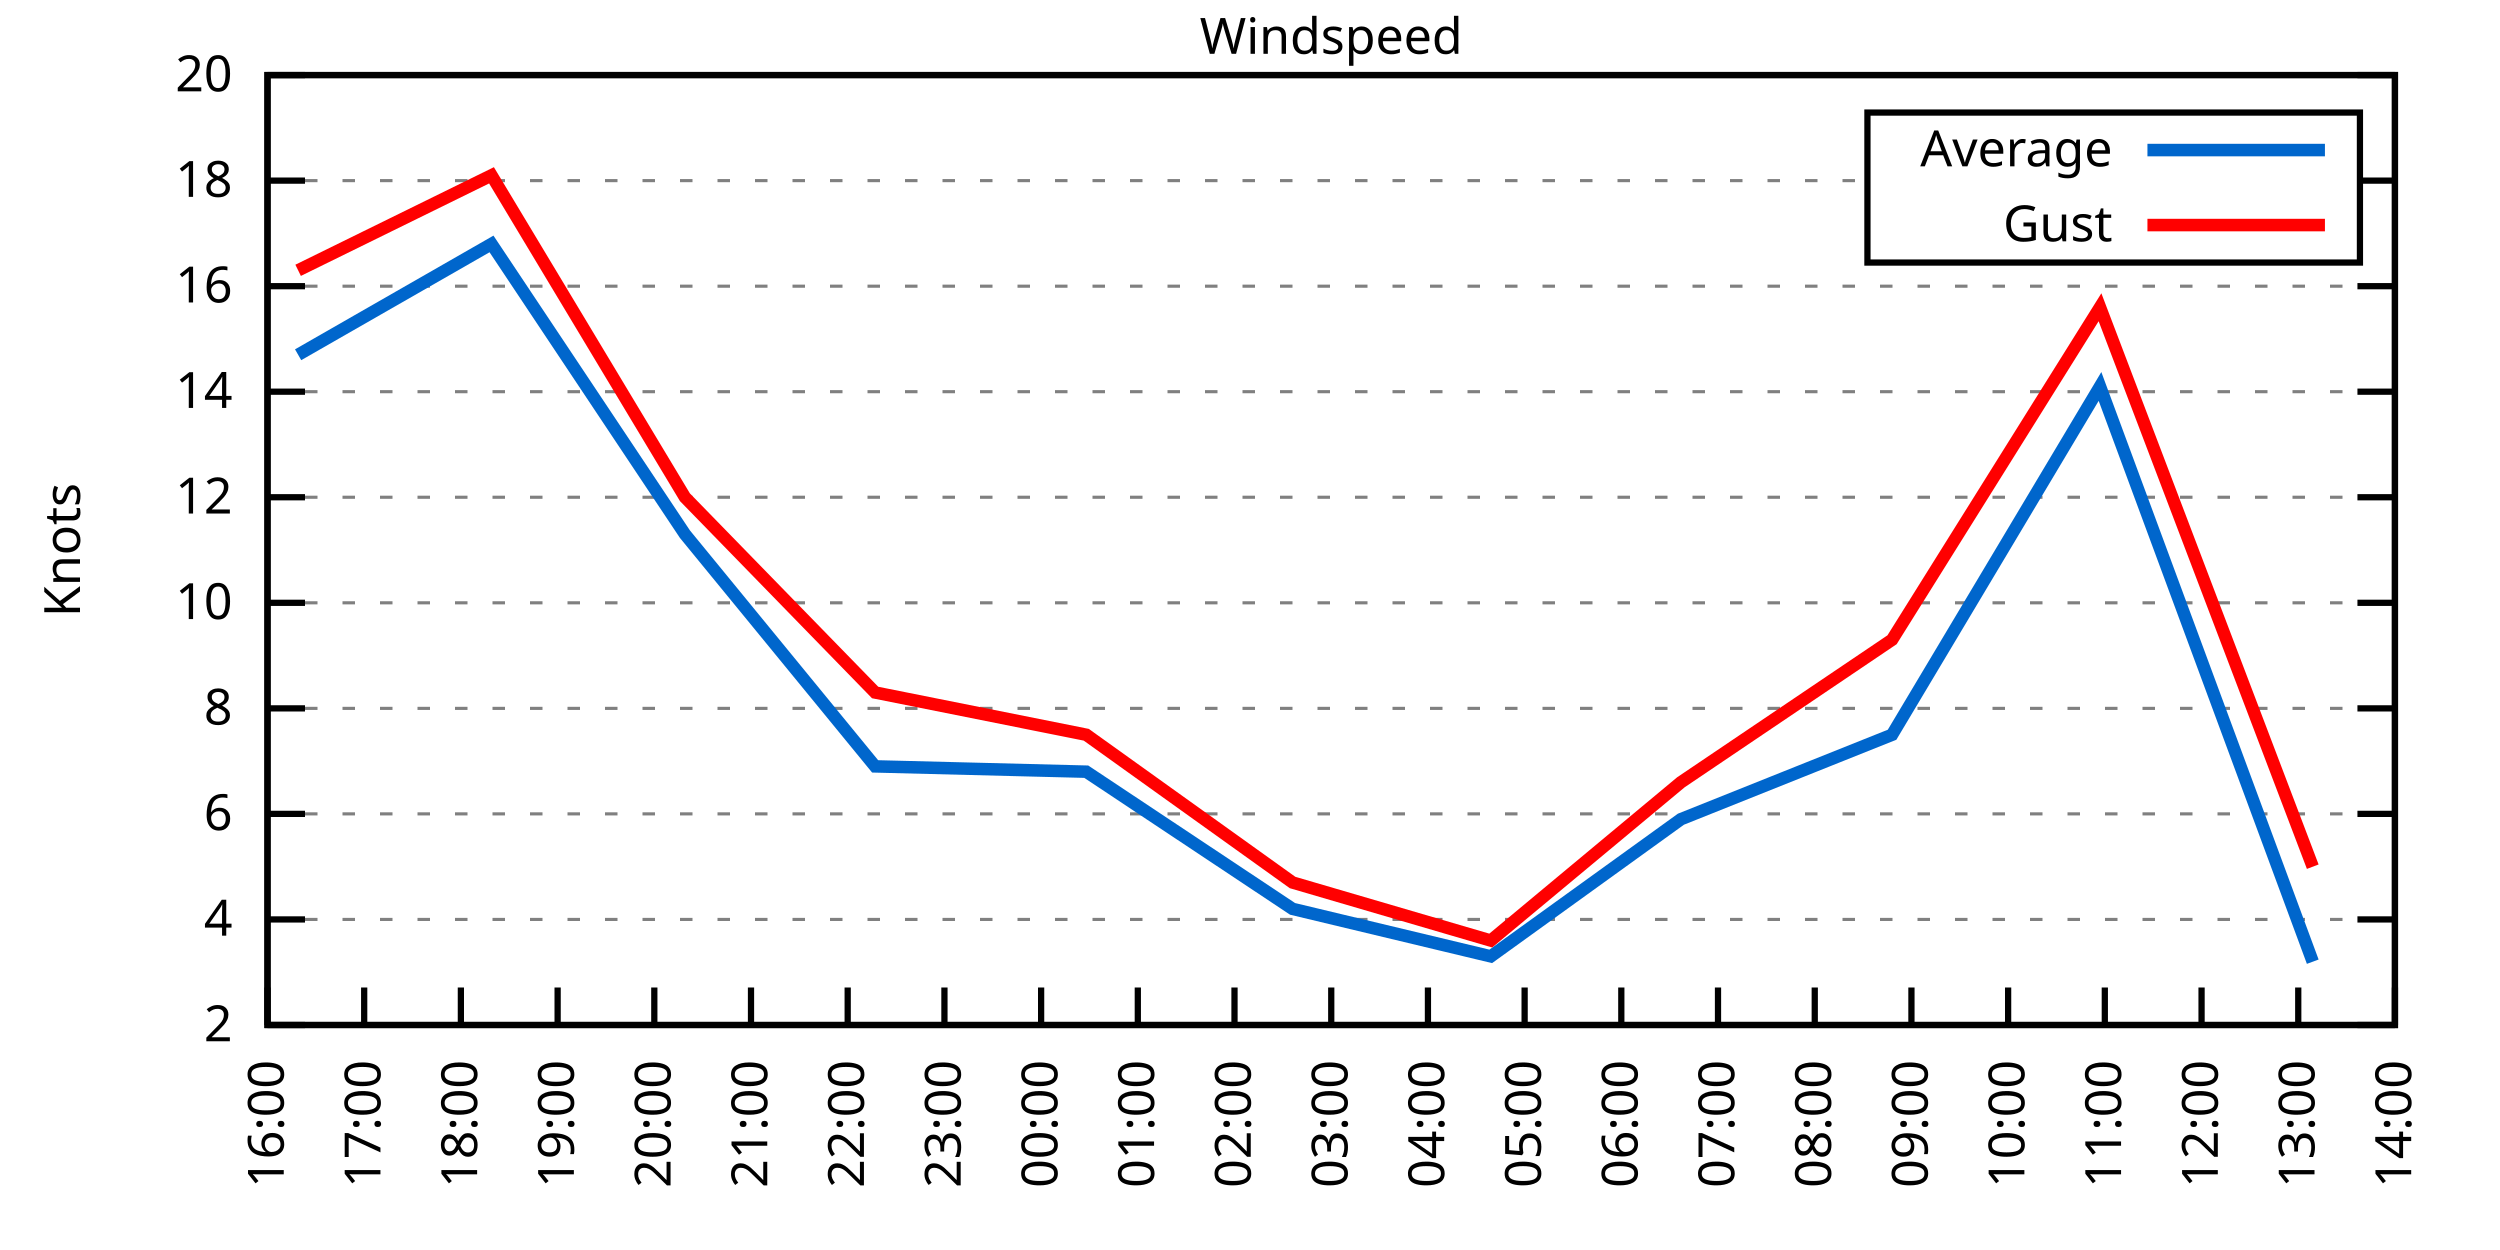
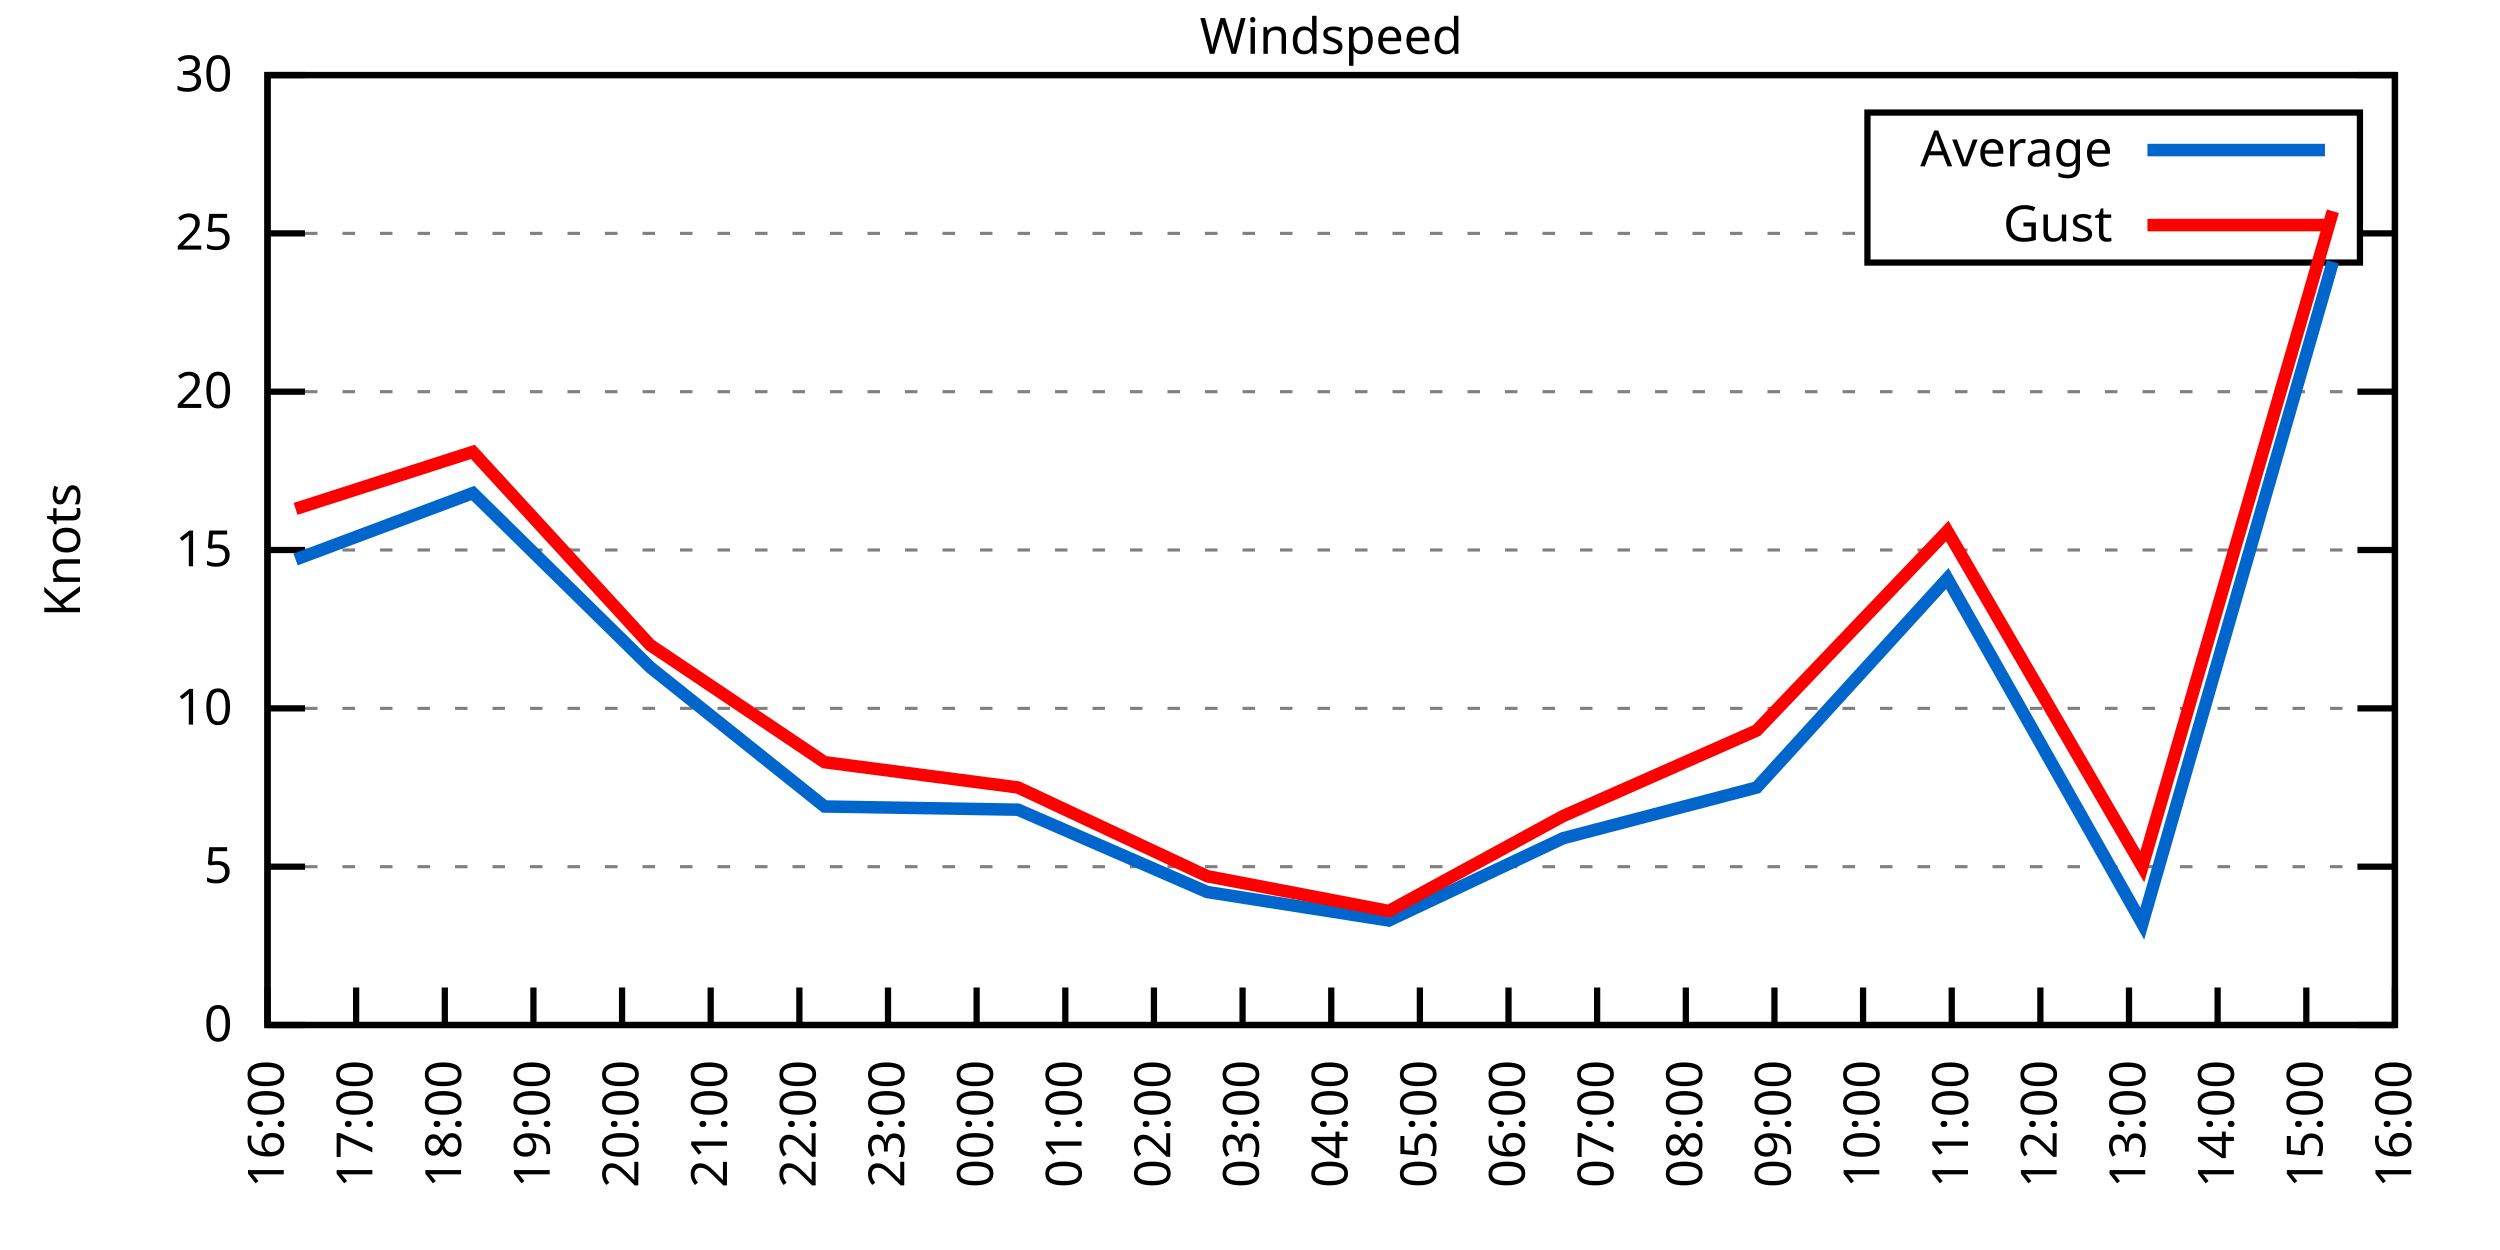
<svg xmlns="http://www.w3.org/2000/svg" xmlns:xlink="http://www.w3.org/1999/xlink" width="400" height="200" viewBox="0 0 400 200">
  <g id="gnuplot_canvas">
    <rect x="0" y="0" width="400" height="200" fill="none" />
    <defs>
      <circle id="gpDot" r="0.5" stroke-width="0.5" stroke="currentColor" />
      <path id="gpPt0" stroke-width="0.333" stroke="currentColor" d="M-1,0 h2 M0,-1 v2" />
      <path id="gpPt1" stroke-width="0.333" stroke="currentColor" d="M-1,-1 L1,1 M1,-1 L-1,1" />
      <path id="gpPt2" stroke-width="0.333" stroke="currentColor" d="M-1,0 L1,0 M0,-1 L0,1 M-1,-1 L1,1 M-1,1 L1,-1" />
      <rect id="gpPt3" stroke-width="0.333" stroke="currentColor" x="-1" y="-1" width="2" height="2" />
      <rect id="gpPt4" stroke-width="0.333" stroke="currentColor" fill="currentColor" x="-1" y="-1" width="2" height="2" />
      <circle id="gpPt5" stroke-width="0.333" stroke="currentColor" cx="0" cy="0" r="1" />
      <use xlink:href="#gpPt5" id="gpPt6" fill="currentColor" stroke="none" />
      <path id="gpPt7" stroke-width="0.333" stroke="currentColor" d="M0,-1.33 L-1.33,0.67 L1.33,0.67 z" />
      <use xlink:href="#gpPt7" id="gpPt8" fill="currentColor" stroke="none" />
      <use xlink:href="#gpPt7" id="gpPt9" stroke="currentColor" transform="rotate(180)" />
      <use xlink:href="#gpPt9" id="gpPt10" fill="currentColor" stroke="none" />
      <use xlink:href="#gpPt3" id="gpPt11" stroke="currentColor" transform="rotate(45)" />
      <use xlink:href="#gpPt11" id="gpPt12" fill="currentColor" stroke="none" />
      <path id="gpPt13" stroke-width="0.333" stroke="currentColor" d="M0,1.330 L1.265,0.411 L0.782,-1.067 L-0.782,-1.076 L-1.265,0.411 z" />
      <use xlink:href="#gpPt13" id="gpPt14" fill="currentColor" stroke="none" />
      <filter id="textbox" filterUnits="objectBoundingBox" x="0" y="0" height="1" width="1">
        <feFlood flood-color="white" flood-opacity="1" result="bgnd" />
        <feComposite in="SourceGraphic" in2="bgnd" operator="atop" />
      </filter>
      <filter id="greybox" filterUnits="objectBoundingBox" x="0" y="0" height="1" width="1">
        <feFlood flood-color="lightgrey" flood-opacity="1" result="grey" />
        <feComposite in="SourceGraphic" in2="grey" operator="atop" />
      </filter>
    </defs>
    <g fill="none" color="white" stroke="currentColor" stroke-width="1.00" stroke-linecap="butt" stroke-linejoin="miter">
</g>
    <g fill="none" color="black" stroke="currentColor" stroke-width="1.00" stroke-linecap="butt" stroke-linejoin="miter">
      <g stroke="none" shape-rendering="crispEdges">
        <polygon fill="rgb(255, 255, 255)" points="42.80,164.00 383.18,164.00 383.18,12.02 42.80,12.02 " />
      </g>
    </g>
    <g fill="none" color="black" stroke="currentColor" stroke-width="1.00" stroke-linecap="butt" stroke-linejoin="miter">
</g>
    <g fill="none" color="black" stroke="black" stroke-width="0.50" stroke-linecap="butt" stroke-linejoin="miter">
</g>
    <g fill="none" color="gray" stroke="currentColor" stroke-width="0.50" stroke-linecap="butt" stroke-linejoin="miter">
      <path stroke="gray" stroke-dasharray="2,4" class="gridline" d="M42.80,164.00 L383.19,164.00  " />
    </g>
    <g fill="none" color="gray" stroke="gray" stroke-width="1.00" stroke-linecap="butt" stroke-linejoin="miter">
</g>
    <g fill="none" color="black" stroke="currentColor" stroke-width="1.00" stroke-linecap="butt" stroke-linejoin="miter">
      <path stroke="black" d="M42.80,164.00 L48.80,164.00 M383.19,164.00 L377.19,164.00  " />
      <g transform="translate(37.20,166.60)" stroke="none" fill="black" font-family="Sans" font-size="8.00" text-anchor="end">
        <text>
-           <tspan font-family="Sans"> 2</tspan>
-         </text>
-       </g>
-     </g>
-     <g fill="none" color="black" stroke="currentColor" stroke-width="1.00" stroke-linecap="butt" stroke-linejoin="miter">
- </g>
-     <g fill="none" color="black" stroke="black" stroke-width="0.50" stroke-linecap="butt" stroke-linejoin="miter">
- </g>
-     <g fill="none" color="gray" stroke="currentColor" stroke-width="0.50" stroke-linecap="butt" stroke-linejoin="miter">
-       <path stroke="gray" stroke-dasharray="2,4" class="gridline" d="M42.80,147.11 L383.19,147.11  " />
-     </g>
-     <g fill="none" color="gray" stroke="gray" stroke-width="1.00" stroke-linecap="butt" stroke-linejoin="miter">
- </g>
-     <g fill="none" color="black" stroke="currentColor" stroke-width="1.00" stroke-linecap="butt" stroke-linejoin="miter">
-       <path stroke="black" d="M42.80,147.11 L48.80,147.11 M383.19,147.11 L377.19,147.11  " />
-       <g transform="translate(37.20,149.71)" stroke="none" fill="black" font-family="Sans" font-size="8.00" text-anchor="end">
-         <text>
-           <tspan font-family="Sans"> 4</tspan>
-         </text>
-       </g>
-     </g>
-     <g fill="none" color="black" stroke="currentColor" stroke-width="1.00" stroke-linecap="butt" stroke-linejoin="miter">
- </g>
-     <g fill="none" color="black" stroke="black" stroke-width="0.50" stroke-linecap="butt" stroke-linejoin="miter">
- </g>
-     <g fill="none" color="gray" stroke="currentColor" stroke-width="0.50" stroke-linecap="butt" stroke-linejoin="miter">
-       <path stroke="gray" stroke-dasharray="2,4" class="gridline" d="M42.80,130.22 L383.19,130.22  " />
-     </g>
-     <g fill="none" color="gray" stroke="gray" stroke-width="1.00" stroke-linecap="butt" stroke-linejoin="miter">
- </g>
-     <g fill="none" color="black" stroke="currentColor" stroke-width="1.00" stroke-linecap="butt" stroke-linejoin="miter">
-       <path stroke="black" d="M42.80,130.22 L48.80,130.22 M383.19,130.22 L377.19,130.22  " />
-       <g transform="translate(37.20,132.82)" stroke="none" fill="black" font-family="Sans" font-size="8.00" text-anchor="end">
-         <text>
-           <tspan font-family="Sans"> 6</tspan>
+           <tspan font-family="Sans"> 0</tspan>
+         </text>
+       </g>
+     </g>
+     <g fill="none" color="black" stroke="currentColor" stroke-width="1.00" stroke-linecap="butt" stroke-linejoin="miter">
+ </g>
+     <g fill="none" color="black" stroke="black" stroke-width="0.50" stroke-linecap="butt" stroke-linejoin="miter">
+ </g>
+     <g fill="none" color="gray" stroke="currentColor" stroke-width="0.50" stroke-linecap="butt" stroke-linejoin="miter">
+       <path stroke="gray" stroke-dasharray="2,4" class="gridline" d="M42.80,138.67 L383.19,138.67  " />
+     </g>
+     <g fill="none" color="gray" stroke="gray" stroke-width="1.00" stroke-linecap="butt" stroke-linejoin="miter">
+ </g>
+     <g fill="none" color="black" stroke="currentColor" stroke-width="1.00" stroke-linecap="butt" stroke-linejoin="miter">
+       <path stroke="black" d="M42.80,138.67 L48.80,138.67 M383.19,138.67 L377.19,138.67  " />
+       <g transform="translate(37.20,141.27)" stroke="none" fill="black" font-family="Sans" font-size="8.00" text-anchor="end">
+         <text>
+           <tspan font-family="Sans"> 5</tspan>
        </text>
      </g>
    </g>
    <g fill="none" color="black" stroke="currentColor" stroke-width="1.00" stroke-linecap="butt" stroke-linejoin="miter">
</g>
    <g fill="none" color="black" stroke="black" stroke-width="0.50" stroke-linecap="butt" stroke-linejoin="miter">
</g>
    <g fill="none" color="gray" stroke="currentColor" stroke-width="0.50" stroke-linecap="butt" stroke-linejoin="miter">
      <path stroke="gray" stroke-dasharray="2,4" class="gridline" d="M42.80,113.34 L383.19,113.34  " />
    </g>
    <g fill="none" color="gray" stroke="gray" stroke-width="1.00" stroke-linecap="butt" stroke-linejoin="miter">
</g>
    <g fill="none" color="black" stroke="currentColor" stroke-width="1.00" stroke-linecap="butt" stroke-linejoin="miter">
      <path stroke="black" d="M42.80,113.34 L48.80,113.34 M383.19,113.34 L377.19,113.34  " />
      <g transform="translate(37.20,115.94)" stroke="none" fill="black" font-family="Sans" font-size="8.00" text-anchor="end">
        <text>
-           <tspan font-family="Sans"> 8</tspan>
-         </text>
-       </g>
-     </g>
-     <g fill="none" color="black" stroke="currentColor" stroke-width="1.00" stroke-linecap="butt" stroke-linejoin="miter">
- </g>
-     <g fill="none" color="black" stroke="black" stroke-width="0.50" stroke-linecap="butt" stroke-linejoin="miter">
- </g>
-     <g fill="none" color="gray" stroke="currentColor" stroke-width="0.50" stroke-linecap="butt" stroke-linejoin="miter">
-       <path stroke="gray" stroke-dasharray="2,4" class="gridline" d="M42.80,96.45 L383.19,96.45  " />
-     </g>
-     <g fill="none" color="gray" stroke="gray" stroke-width="1.00" stroke-linecap="butt" stroke-linejoin="miter">
- </g>
-     <g fill="none" color="black" stroke="currentColor" stroke-width="1.00" stroke-linecap="butt" stroke-linejoin="miter">
-       <path stroke="black" d="M42.80,96.45 L48.80,96.45 M383.19,96.45 L377.19,96.45  " />
-       <g transform="translate(37.20,99.05)" stroke="none" fill="black" font-family="Sans" font-size="8.00" text-anchor="end">
-         <text>
          <tspan font-family="Sans"> 10</tspan>
        </text>
      </g>
    </g>
    <g fill="none" color="black" stroke="currentColor" stroke-width="1.00" stroke-linecap="butt" stroke-linejoin="miter">
</g>
    <g fill="none" color="black" stroke="black" stroke-width="0.50" stroke-linecap="butt" stroke-linejoin="miter">
</g>
    <g fill="none" color="gray" stroke="currentColor" stroke-width="0.50" stroke-linecap="butt" stroke-linejoin="miter">
-       <path stroke="gray" stroke-dasharray="2,4" class="gridline" d="M42.80,79.56 L383.19,79.56  " />
-     </g>
-     <g fill="none" color="gray" stroke="gray" stroke-width="1.00" stroke-linecap="butt" stroke-linejoin="miter">
- </g>
-     <g fill="none" color="black" stroke="currentColor" stroke-width="1.00" stroke-linecap="butt" stroke-linejoin="miter">
-       <path stroke="black" d="M42.80,79.56 L48.80,79.56 M383.19,79.56 L377.19,79.56  " />
-       <g transform="translate(37.20,82.16)" stroke="none" fill="black" font-family="Sans" font-size="8.00" text-anchor="end">
-         <text>
-           <tspan font-family="Sans"> 12</tspan>
+       <path stroke="gray" stroke-dasharray="2,4" class="gridline" d="M42.80,88.00 L383.19,88.00  " />
+     </g>
+     <g fill="none" color="gray" stroke="gray" stroke-width="1.00" stroke-linecap="butt" stroke-linejoin="miter">
+ </g>
+     <g fill="none" color="black" stroke="currentColor" stroke-width="1.00" stroke-linecap="butt" stroke-linejoin="miter">
+       <path stroke="black" d="M42.80,88.00 L48.80,88.00 M383.19,88.00 L377.19,88.00  " />
+       <g transform="translate(37.20,90.60)" stroke="none" fill="black" font-family="Sans" font-size="8.00" text-anchor="end">
+         <text>
+           <tspan font-family="Sans"> 15</tspan>
        </text>
      </g>
    </g>
    <g fill="none" color="black" stroke="currentColor" stroke-width="1.00" stroke-linecap="butt" stroke-linejoin="miter">
</g>
    <g fill="none" color="black" stroke="black" stroke-width="0.50" stroke-linecap="butt" stroke-linejoin="miter">
</g>
    <g fill="none" color="gray" stroke="currentColor" stroke-width="0.50" stroke-linecap="butt" stroke-linejoin="miter">
      <path stroke="gray" stroke-dasharray="2,4" class="gridline" d="M42.80,62.67 L383.19,62.67  " />
    </g>
    <g fill="none" color="gray" stroke="gray" stroke-width="1.00" stroke-linecap="butt" stroke-linejoin="miter">
</g>
    <g fill="none" color="black" stroke="currentColor" stroke-width="1.00" stroke-linecap="butt" stroke-linejoin="miter">
      <path stroke="black" d="M42.80,62.67 L48.80,62.67 M383.19,62.67 L377.19,62.67  " />
      <g transform="translate(37.20,65.27)" stroke="none" fill="black" font-family="Sans" font-size="8.00" text-anchor="end">
        <text>
-           <tspan font-family="Sans"> 14</tspan>
-         </text>
-       </g>
-     </g>
-     <g fill="none" color="black" stroke="currentColor" stroke-width="1.00" stroke-linecap="butt" stroke-linejoin="miter">
- </g>
-     <g fill="none" color="black" stroke="black" stroke-width="0.50" stroke-linecap="butt" stroke-linejoin="miter">
- </g>
-     <g fill="none" color="gray" stroke="currentColor" stroke-width="0.50" stroke-linecap="butt" stroke-linejoin="miter">
-       <path stroke="gray" stroke-dasharray="2,4" class="gridline" d="M42.80,45.79 L383.19,45.79  " />
-     </g>
-     <g fill="none" color="gray" stroke="gray" stroke-width="1.00" stroke-linecap="butt" stroke-linejoin="miter">
- </g>
-     <g fill="none" color="black" stroke="currentColor" stroke-width="1.00" stroke-linecap="butt" stroke-linejoin="miter">
-       <path stroke="black" d="M42.80,45.79 L48.80,45.79 M383.19,45.79 L377.19,45.79  " />
-       <g transform="translate(37.20,48.39)" stroke="none" fill="black" font-family="Sans" font-size="8.00" text-anchor="end">
-         <text>
-           <tspan font-family="Sans"> 16</tspan>
-         </text>
-       </g>
-     </g>
-     <g fill="none" color="black" stroke="currentColor" stroke-width="1.00" stroke-linecap="butt" stroke-linejoin="miter">
- </g>
-     <g fill="none" color="black" stroke="black" stroke-width="0.50" stroke-linecap="butt" stroke-linejoin="miter">
- </g>
-     <g fill="none" color="gray" stroke="currentColor" stroke-width="0.50" stroke-linecap="butt" stroke-linejoin="miter">
-       <path stroke="gray" stroke-dasharray="2,4" class="gridline" d="M42.80,28.90 L298.79,28.90 M377.59,28.90 L383.19,28.90  " />
-     </g>
-     <g fill="none" color="gray" stroke="gray" stroke-width="1.00" stroke-linecap="butt" stroke-linejoin="miter">
- </g>
-     <g fill="none" color="black" stroke="currentColor" stroke-width="1.00" stroke-linecap="butt" stroke-linejoin="miter">
-       <path stroke="black" d="M42.80,28.90 L48.80,28.90 M383.19,28.90 L377.19,28.90  " />
-       <g transform="translate(37.20,31.50)" stroke="none" fill="black" font-family="Sans" font-size="8.00" text-anchor="end">
-         <text>
-           <tspan font-family="Sans"> 18</tspan>
+           <tspan font-family="Sans"> 20</tspan>
+         </text>
+       </g>
+     </g>
+     <g fill="none" color="black" stroke="currentColor" stroke-width="1.00" stroke-linecap="butt" stroke-linejoin="miter">
+ </g>
+     <g fill="none" color="black" stroke="black" stroke-width="0.50" stroke-linecap="butt" stroke-linejoin="miter">
+ </g>
+     <g fill="none" color="gray" stroke="currentColor" stroke-width="0.50" stroke-linecap="butt" stroke-linejoin="miter">
+       <path stroke="gray" stroke-dasharray="2,4" class="gridline" d="M42.80,37.34 L298.79,37.34 M377.59,37.34 L383.19,37.34  " />
+     </g>
+     <g fill="none" color="gray" stroke="gray" stroke-width="1.00" stroke-linecap="butt" stroke-linejoin="miter">
+ </g>
+     <g fill="none" color="black" stroke="currentColor" stroke-width="1.00" stroke-linecap="butt" stroke-linejoin="miter">
+       <path stroke="black" d="M42.80,37.34 L48.80,37.34 M383.19,37.34 L377.19,37.34  " />
+       <g transform="translate(37.20,39.94)" stroke="none" fill="black" font-family="Sans" font-size="8.00" text-anchor="end">
+         <text>
+           <tspan font-family="Sans"> 25</tspan>
        </text>
      </g>
    </g>
    <g fill="none" color="black" stroke="currentColor" stroke-width="1.00" stroke-linecap="butt" stroke-linejoin="miter">
</g>
    <g fill="none" color="black" stroke="black" stroke-width="0.50" stroke-linecap="butt" stroke-linejoin="miter">
</g>
    <g fill="none" color="gray" stroke="currentColor" stroke-width="0.50" stroke-linecap="butt" stroke-linejoin="miter">
      <path stroke="gray" stroke-dasharray="2,4" class="gridline" d="M42.80,12.01 L383.19,12.01  " />
    </g>
    <g fill="none" color="gray" stroke="gray" stroke-width="1.00" stroke-linecap="butt" stroke-linejoin="miter">
</g>
    <g fill="none" color="black" stroke="currentColor" stroke-width="1.00" stroke-linecap="butt" stroke-linejoin="miter">
      <path stroke="black" d="M42.80,12.01 L48.80,12.01 M383.19,12.01 L377.19,12.01  " />
      <g transform="translate(37.20,14.61)" stroke="none" fill="black" font-family="Sans" font-size="8.00" text-anchor="end">
        <text>
-           <tspan font-family="Sans"> 20</tspan>
+           <tspan font-family="Sans"> 30</tspan>
        </text>
      </g>
    </g>
    <g fill="none" color="black" stroke="currentColor" stroke-width="1.00" stroke-linecap="butt" stroke-linejoin="miter">
      <path stroke="black" d="M42.80,164.00 L42.80,158.00  " />
      <g transform="translate(45.40,169.60) rotate(270.00)" stroke="none" fill="black" font-family="Sans" font-size="8.00" text-anchor="end">
        <text>
          <tspan font-family="Sans">16:00</tspan>
        </text>
      </g>
    </g>
    <g fill="none" color="black" stroke="currentColor" stroke-width="1.00" stroke-linecap="butt" stroke-linejoin="miter">
-       <path stroke="black" d="M58.27,164.00 L58.27,158.00  " />
-       <g transform="translate(60.87,169.60) rotate(270.00)" stroke="none" fill="black" font-family="Sans" font-size="8.00" text-anchor="end">
+       <path stroke="black" d="M56.98,164.00 L56.98,158.00  " />
+       <g transform="translate(59.58,169.60) rotate(270.00)" stroke="none" fill="black" font-family="Sans" font-size="8.00" text-anchor="end">
        <text>
          <tspan font-family="Sans">17:00</tspan>
        </text>
      </g>
    </g>
    <g fill="none" color="black" stroke="currentColor" stroke-width="1.00" stroke-linecap="butt" stroke-linejoin="miter">
-       <path stroke="black" d="M73.74,164.00 L73.74,158.00  " />
-       <g transform="translate(76.34,169.60) rotate(270.00)" stroke="none" fill="black" font-family="Sans" font-size="8.00" text-anchor="end">
+       <path stroke="black" d="M71.17,164.00 L71.17,158.00  " />
+       <g transform="translate(73.77,169.60) rotate(270.00)" stroke="none" fill="black" font-family="Sans" font-size="8.00" text-anchor="end">
        <text>
          <tspan font-family="Sans">18:00</tspan>
        </text>
      </g>
    </g>
    <g fill="none" color="black" stroke="currentColor" stroke-width="1.00" stroke-linecap="butt" stroke-linejoin="miter">
-       <path stroke="black" d="M89.22,164.00 L89.22,158.00  " />
-       <g transform="translate(91.82,169.60) rotate(270.00)" stroke="none" fill="black" font-family="Sans" font-size="8.00" text-anchor="end">
+       <path stroke="black" d="M85.35,164.00 L85.35,158.00  " />
+       <g transform="translate(87.95,169.60) rotate(270.00)" stroke="none" fill="black" font-family="Sans" font-size="8.00" text-anchor="end">
        <text>
          <tspan font-family="Sans">19:00</tspan>
        </text>
      </g>
    </g>
    <g fill="none" color="black" stroke="currentColor" stroke-width="1.00" stroke-linecap="butt" stroke-linejoin="miter">
-       <path stroke="black" d="M104.69,164.00 L104.69,158.00  " />
-       <g transform="translate(107.29,169.60) rotate(270.00)" stroke="none" fill="black" font-family="Sans" font-size="8.00" text-anchor="end">
+       <path stroke="black" d="M99.53,164.00 L99.53,158.00  " />
+       <g transform="translate(102.13,169.60) rotate(270.00)" stroke="none" fill="black" font-family="Sans" font-size="8.00" text-anchor="end">
        <text>
          <tspan font-family="Sans">20:00</tspan>
        </text>
      </g>
    </g>
    <g fill="none" color="black" stroke="currentColor" stroke-width="1.00" stroke-linecap="butt" stroke-linejoin="miter">
-       <path stroke="black" d="M120.16,164.00 L120.16,158.00  " />
-       <g transform="translate(122.76,169.60) rotate(270.00)" stroke="none" fill="black" font-family="Sans" font-size="8.00" text-anchor="end">
+       <path stroke="black" d="M113.71,164.00 L113.71,158.00  " />
+       <g transform="translate(116.31,169.60) rotate(270.00)" stroke="none" fill="black" font-family="Sans" font-size="8.00" text-anchor="end">
        <text>
          <tspan font-family="Sans">21:00</tspan>
        </text>
      </g>
    </g>
    <g fill="none" color="black" stroke="currentColor" stroke-width="1.00" stroke-linecap="butt" stroke-linejoin="miter">
-       <path stroke="black" d="M135.63,164.00 L135.63,158.00  " />
-       <g transform="translate(138.23,169.60) rotate(270.00)" stroke="none" fill="black" font-family="Sans" font-size="8.00" text-anchor="end">
+       <path stroke="black" d="M127.90,164.00 L127.90,158.00  " />
+       <g transform="translate(130.50,169.60) rotate(270.00)" stroke="none" fill="black" font-family="Sans" font-size="8.00" text-anchor="end">
        <text>
          <tspan font-family="Sans">22:00</tspan>
        </text>
      </g>
    </g>
    <g fill="none" color="black" stroke="currentColor" stroke-width="1.00" stroke-linecap="butt" stroke-linejoin="miter">
-       <path stroke="black" d="M151.11,164.00 L151.11,158.00  " />
-       <g transform="translate(153.71,169.60) rotate(270.00)" stroke="none" fill="black" font-family="Sans" font-size="8.00" text-anchor="end">
+       <path stroke="black" d="M142.08,164.00 L142.08,158.00  " />
+       <g transform="translate(144.68,169.60) rotate(270.00)" stroke="none" fill="black" font-family="Sans" font-size="8.00" text-anchor="end">
        <text>
          <tspan font-family="Sans">23:00</tspan>
        </text>
      </g>
    </g>
    <g fill="none" color="black" stroke="currentColor" stroke-width="1.00" stroke-linecap="butt" stroke-linejoin="miter">
-       <path stroke="black" d="M166.58,164.00 L166.58,158.00  " />
-       <g transform="translate(169.18,169.60) rotate(270.00)" stroke="none" fill="black" font-family="Sans" font-size="8.00" text-anchor="end">
+       <path stroke="black" d="M156.26,164.00 L156.26,158.00  " />
+       <g transform="translate(158.86,169.60) rotate(270.00)" stroke="none" fill="black" font-family="Sans" font-size="8.00" text-anchor="end">
        <text>
          <tspan font-family="Sans">00:00</tspan>
        </text>
      </g>
    </g>
    <g fill="none" color="black" stroke="currentColor" stroke-width="1.00" stroke-linecap="butt" stroke-linejoin="miter">
-       <path stroke="black" d="M182.05,164.00 L182.05,158.00  " />
-       <g transform="translate(184.65,169.60) rotate(270.00)" stroke="none" fill="black" font-family="Sans" font-size="8.00" text-anchor="end">
+       <path stroke="black" d="M170.45,164.00 L170.45,158.00  " />
+       <g transform="translate(173.05,169.60) rotate(270.00)" stroke="none" fill="black" font-family="Sans" font-size="8.00" text-anchor="end">
        <text>
          <tspan font-family="Sans">01:00</tspan>
        </text>
      </g>
    </g>
    <g fill="none" color="black" stroke="currentColor" stroke-width="1.00" stroke-linecap="butt" stroke-linejoin="miter">
-       <path stroke="black" d="M197.52,164.00 L197.52,158.00  " />
-       <g transform="translate(200.12,169.60) rotate(270.00)" stroke="none" fill="black" font-family="Sans" font-size="8.00" text-anchor="end">
+       <path stroke="black" d="M184.63,164.00 L184.63,158.00  " />
+       <g transform="translate(187.23,169.60) rotate(270.00)" stroke="none" fill="black" font-family="Sans" font-size="8.00" text-anchor="end">
        <text>
          <tspan font-family="Sans">02:00</tspan>
+         </text>
+       </g>
+     </g>
+     <g fill="none" color="black" stroke="currentColor" stroke-width="1.00" stroke-linecap="butt" stroke-linejoin="miter">
+       <path stroke="black" d="M198.81,164.00 L198.81,158.00  " />
+       <g transform="translate(201.41,169.60) rotate(270.00)" stroke="none" fill="black" font-family="Sans" font-size="8.00" text-anchor="end">
+         <text>
+           <tspan font-family="Sans">03:00</tspan>
        </text>
      </g>
    </g>
    <g fill="none" color="black" stroke="currentColor" stroke-width="1.00" stroke-linecap="butt" stroke-linejoin="miter">
      <path stroke="black" d="M213.00,164.00 L213.00,158.00  " />
      <g transform="translate(215.60,169.60) rotate(270.00)" stroke="none" fill="black" font-family="Sans" font-size="8.00" text-anchor="end">
        <text>
-           <tspan font-family="Sans">03:00</tspan>
-         </text>
-       </g>
-     </g>
-     <g fill="none" color="black" stroke="currentColor" stroke-width="1.00" stroke-linecap="butt" stroke-linejoin="miter">
-       <path stroke="black" d="M228.47,164.00 L228.47,158.00  " />
-       <g transform="translate(231.07,169.60) rotate(270.00)" stroke="none" fill="black" font-family="Sans" font-size="8.00" text-anchor="end">
-         <text>
          <tspan font-family="Sans">04:00</tspan>
        </text>
      </g>
    </g>
    <g fill="none" color="black" stroke="currentColor" stroke-width="1.00" stroke-linecap="butt" stroke-linejoin="miter">
-       <path stroke="black" d="M243.94,164.00 L243.94,158.00  " />
-       <g transform="translate(246.54,169.60) rotate(270.00)" stroke="none" fill="black" font-family="Sans" font-size="8.00" text-anchor="end">
+       <path stroke="black" d="M227.18,164.00 L227.18,158.00  " />
+       <g transform="translate(229.78,169.60) rotate(270.00)" stroke="none" fill="black" font-family="Sans" font-size="8.00" text-anchor="end">
        <text>
          <tspan font-family="Sans">05:00</tspan>
        </text>
      </g>
    </g>
    <g fill="none" color="black" stroke="currentColor" stroke-width="1.00" stroke-linecap="butt" stroke-linejoin="miter">
-       <path stroke="black" d="M259.41,164.00 L259.41,158.00  " />
-       <g transform="translate(262.01,169.60) rotate(270.00)" stroke="none" fill="black" font-family="Sans" font-size="8.00" text-anchor="end">
+       <path stroke="black" d="M241.36,164.00 L241.36,158.00  " />
+       <g transform="translate(243.96,169.60) rotate(270.00)" stroke="none" fill="black" font-family="Sans" font-size="8.00" text-anchor="end">
        <text>
          <tspan font-family="Sans">06:00</tspan>
        </text>
      </g>
    </g>
    <g fill="none" color="black" stroke="currentColor" stroke-width="1.00" stroke-linecap="butt" stroke-linejoin="miter">
-       <path stroke="black" d="M274.88,164.00 L274.88,158.00  " />
-       <g transform="translate(277.48,169.60) rotate(270.00)" stroke="none" fill="black" font-family="Sans" font-size="8.00" text-anchor="end">
+       <path stroke="black" d="M255.54,164.00 L255.54,158.00  " />
+       <g transform="translate(258.14,169.60) rotate(270.00)" stroke="none" fill="black" font-family="Sans" font-size="8.00" text-anchor="end">
        <text>
          <tspan font-family="Sans">07:00</tspan>
        </text>
      </g>
    </g>
    <g fill="none" color="black" stroke="currentColor" stroke-width="1.00" stroke-linecap="butt" stroke-linejoin="miter">
-       <path stroke="black" d="M290.36,164.00 L290.36,158.00  " />
-       <g transform="translate(292.96,169.60) rotate(270.00)" stroke="none" fill="black" font-family="Sans" font-size="8.00" text-anchor="end">
+       <path stroke="black" d="M269.73,164.00 L269.73,158.00  " />
+       <g transform="translate(272.33,169.60) rotate(270.00)" stroke="none" fill="black" font-family="Sans" font-size="8.00" text-anchor="end">
        <text>
          <tspan font-family="Sans">08:00</tspan>
        </text>
      </g>
    </g>
    <g fill="none" color="black" stroke="currentColor" stroke-width="1.00" stroke-linecap="butt" stroke-linejoin="miter">
-       <path stroke="black" d="M305.83,164.00 L305.83,158.00  " />
-       <g transform="translate(308.43,169.60) rotate(270.00)" stroke="none" fill="black" font-family="Sans" font-size="8.00" text-anchor="end">
+       <path stroke="black" d="M283.91,164.00 L283.91,158.00  " />
+       <g transform="translate(286.51,169.60) rotate(270.00)" stroke="none" fill="black" font-family="Sans" font-size="8.00" text-anchor="end">
        <text>
          <tspan font-family="Sans">09:00</tspan>
        </text>
      </g>
    </g>
    <g fill="none" color="black" stroke="currentColor" stroke-width="1.00" stroke-linecap="butt" stroke-linejoin="miter">
-       <path stroke="black" d="M321.30,164.00 L321.30,158.00  " />
-       <g transform="translate(323.90,169.60) rotate(270.00)" stroke="none" fill="black" font-family="Sans" font-size="8.00" text-anchor="end">
+       <path stroke="black" d="M298.09,164.00 L298.09,158.00  " />
+       <g transform="translate(300.69,169.60) rotate(270.00)" stroke="none" fill="black" font-family="Sans" font-size="8.00" text-anchor="end">
        <text>
          <tspan font-family="Sans">10:00</tspan>
        </text>
      </g>
    </g>
    <g fill="none" color="black" stroke="currentColor" stroke-width="1.00" stroke-linecap="butt" stroke-linejoin="miter">
-       <path stroke="black" d="M336.77,164.00 L336.77,158.00  " />
-       <g transform="translate(339.37,169.60) rotate(270.00)" stroke="none" fill="black" font-family="Sans" font-size="8.00" text-anchor="end">
+       <path stroke="black" d="M312.28,164.00 L312.28,158.00  " />
+       <g transform="translate(314.88,169.60) rotate(270.00)" stroke="none" fill="black" font-family="Sans" font-size="8.00" text-anchor="end">
        <text>
          <tspan font-family="Sans">11:00</tspan>
        </text>
      </g>
    </g>
    <g fill="none" color="black" stroke="currentColor" stroke-width="1.00" stroke-linecap="butt" stroke-linejoin="miter">
-       <path stroke="black" d="M352.25,164.00 L352.25,158.00  " />
-       <g transform="translate(354.85,169.60) rotate(270.00)" stroke="none" fill="black" font-family="Sans" font-size="8.00" text-anchor="end">
+       <path stroke="black" d="M326.46,164.00 L326.46,158.00  " />
+       <g transform="translate(329.06,169.60) rotate(270.00)" stroke="none" fill="black" font-family="Sans" font-size="8.00" text-anchor="end">
        <text>
          <tspan font-family="Sans">12:00</tspan>
        </text>
      </g>
    </g>
    <g fill="none" color="black" stroke="currentColor" stroke-width="1.00" stroke-linecap="butt" stroke-linejoin="miter">
-       <path stroke="black" d="M367.72,164.00 L367.72,158.00  " />
-       <g transform="translate(370.32,169.60) rotate(270.00)" stroke="none" fill="black" font-family="Sans" font-size="8.00" text-anchor="end">
+       <path stroke="black" d="M340.64,164.00 L340.64,158.00  " />
+       <g transform="translate(343.24,169.60) rotate(270.00)" stroke="none" fill="black" font-family="Sans" font-size="8.00" text-anchor="end">
        <text>
          <tspan font-family="Sans">13:00</tspan>
+         </text>
+       </g>
+     </g>
+     <g fill="none" color="black" stroke="currentColor" stroke-width="1.00" stroke-linecap="butt" stroke-linejoin="miter">
+       <path stroke="black" d="M354.82,164.00 L354.82,158.00  " />
+       <g transform="translate(357.42,169.60) rotate(270.00)" stroke="none" fill="black" font-family="Sans" font-size="8.00" text-anchor="end">
+         <text>
+           <tspan font-family="Sans">14:00</tspan>
+         </text>
+       </g>
+     </g>
+     <g fill="none" color="black" stroke="currentColor" stroke-width="1.00" stroke-linecap="butt" stroke-linejoin="miter">
+       <path stroke="black" d="M369.01,164.00 L369.01,158.00  " />
+       <g transform="translate(371.61,169.60) rotate(270.00)" stroke="none" fill="black" font-family="Sans" font-size="8.00" text-anchor="end">
+         <text>
+           <tspan font-family="Sans">15:00</tspan>
        </text>
      </g>
    </g>
    <g fill="none" color="black" stroke="currentColor" stroke-width="1.00" stroke-linecap="butt" stroke-linejoin="miter">
      <path stroke="black" d="M383.19,164.00 L383.19,158.00  " />
      <g transform="translate(385.79,169.60) rotate(270.00)" stroke="none" fill="black" font-family="Sans" font-size="8.00" text-anchor="end">
        <text>
-           <tspan font-family="Sans">14:00</tspan>
+           <tspan font-family="Sans">16:00</tspan>
        </text>
      </g>
    </g>
    <g fill="none" color="black" stroke="currentColor" stroke-width="1.00" stroke-linecap="butt" stroke-linejoin="miter">
</g>
    <g fill="none" color="black" stroke="currentColor" stroke-width="1.00" stroke-linecap="butt" stroke-linejoin="miter">
      <path stroke="black" d="M42.80,12.01 L42.80,164.00 L383.19,164.00 L383.19,12.01 L42.80,12.01 Z  " />
    </g>
    <g fill="none" color="black" stroke="currentColor" stroke-width="1.00" stroke-linecap="butt" stroke-linejoin="miter">
</g>
    <g fill="none" color="black" stroke="currentColor" stroke-width="1.00" stroke-linecap="butt" stroke-linejoin="miter">
      <path stroke="black" d="M298.79,42.01 L298.79,18.01 L377.59,18.01 L377.59,42.01 L298.79,42.01 Z  " />
    </g>
    <g id="Windspeed_plot_1">
      <g fill="none" color="white" stroke="black" stroke-width="2.00" stroke-linecap="butt" stroke-linejoin="miter">
</g>
      <g fill="none" color="black" stroke="currentColor" stroke-width="2.00" stroke-linecap="butt" stroke-linejoin="miter">
        <g transform="translate(337.99,26.61)" stroke="none" fill="black" font-family="Sans" font-size="8.00" text-anchor="end">
          <text>
            <tspan font-family="Sans">Average</tspan>
          </text>
        </g>
      </g>
      <g fill="none" color="black" stroke="currentColor" stroke-width="2.00" stroke-linecap="butt" stroke-linejoin="miter">
-         <path stroke="rgb(  0, 102, 204)" d="M343.59,24.01 L371.99,24.01 M47.70,56.76 L78.64,39.03 L109.59,85.47 L140.02,122.62 L173.80,123.47 L206.81,145.42   L238.52,153.02 L268.95,131.07 L302.73,117.56 L336.00,61.83 L370.04,153.87  " />
+         <path stroke="rgb(  0, 102, 204)" d="M343.59,24.01 L371.99,24.01 M47.29,89.52 L75.66,78.89 L104.02,106.75 L131.92,129.04 L162.88,129.55 L193.14,142.72   L222.21,147.28 L250.11,134.11 L281.07,126.00 L311.57,92.56 L342.77,147.79 L373.26,41.90  " />
      </g>
    </g>
    <g id="Windspeed_plot_2">
      <g fill="none" color="black" stroke="currentColor" stroke-width="2.00" stroke-linecap="butt" stroke-linejoin="miter">
        <g transform="translate(337.99,38.61)" stroke="none" fill="black" font-family="Sans" font-size="8.00" text-anchor="end">
          <text>
            <tspan font-family="Sans">Gust</tspan>
          </text>
        </g>
      </g>
      <g fill="none" color="black" stroke="currentColor" stroke-width="2.00" stroke-linecap="butt" stroke-linejoin="miter">
-         <path stroke="rgb(255,   0,   0)" d="M343.59,36.01 L371.99,36.01 M47.70,43.25 L78.64,28.05 L109.59,79.56 L140.02,110.80 L173.80,117.56 L206.81,141.20   L238.52,150.49 L268.95,125.16 L302.73,102.36 L336.00,49.16 L370.04,138.67  " />
+         <path stroke="rgb(255,   0,   0)" d="M343.59,36.01 L371.99,36.01 M47.29,81.42 L75.66,72.30 L104.02,103.20 L131.92,121.95 L162.88,126.00 L193.14,140.19   L222.21,145.76 L250.11,130.56 L281.07,116.88 L311.57,84.97 L342.77,138.67 L373.26,33.80  " />
      </g>
    </g>
    <g fill="none" color="black" stroke="currentColor" stroke-width="2.00" stroke-linecap="butt" stroke-linejoin="miter">
</g>
    <g fill="none" color="black" stroke="black" stroke-width="1.00" stroke-linecap="butt" stroke-linejoin="miter">
</g>
    <g fill="none" color="black" stroke="currentColor" stroke-width="1.00" stroke-linecap="butt" stroke-linejoin="miter">
      <path stroke="black" d="M42.80,12.01 L42.80,164.00 L383.19,164.00 L383.19,12.01 L42.80,12.01 Z  " />
      <g transform="translate(12.80,88.01) rotate(270.00)" stroke="none" fill="black" font-family="Sans" font-size="8.00" text-anchor="middle">
        <text>
          <tspan font-family="Sans">Knots</tspan>
        </text>
      </g>
    </g>
    <g fill="none" color="black" stroke="currentColor" stroke-width="1.00" stroke-linecap="butt" stroke-linejoin="miter">
</g>
    <g fill="none" color="black" stroke="currentColor" stroke-width="1.00" stroke-linecap="butt" stroke-linejoin="miter">
      <g transform="translate(212.99,8.61)" stroke="none" fill="black" font-family="Sans" font-size="8.00" text-anchor="middle">
        <text>
          <tspan font-family="Sans">Windspeed</tspan>
        </text>
      </g>
    </g>
    <g fill="none" color="black" stroke="currentColor" stroke-width="1.00" stroke-linecap="butt" stroke-linejoin="miter">
</g>
  </g>
</svg>
